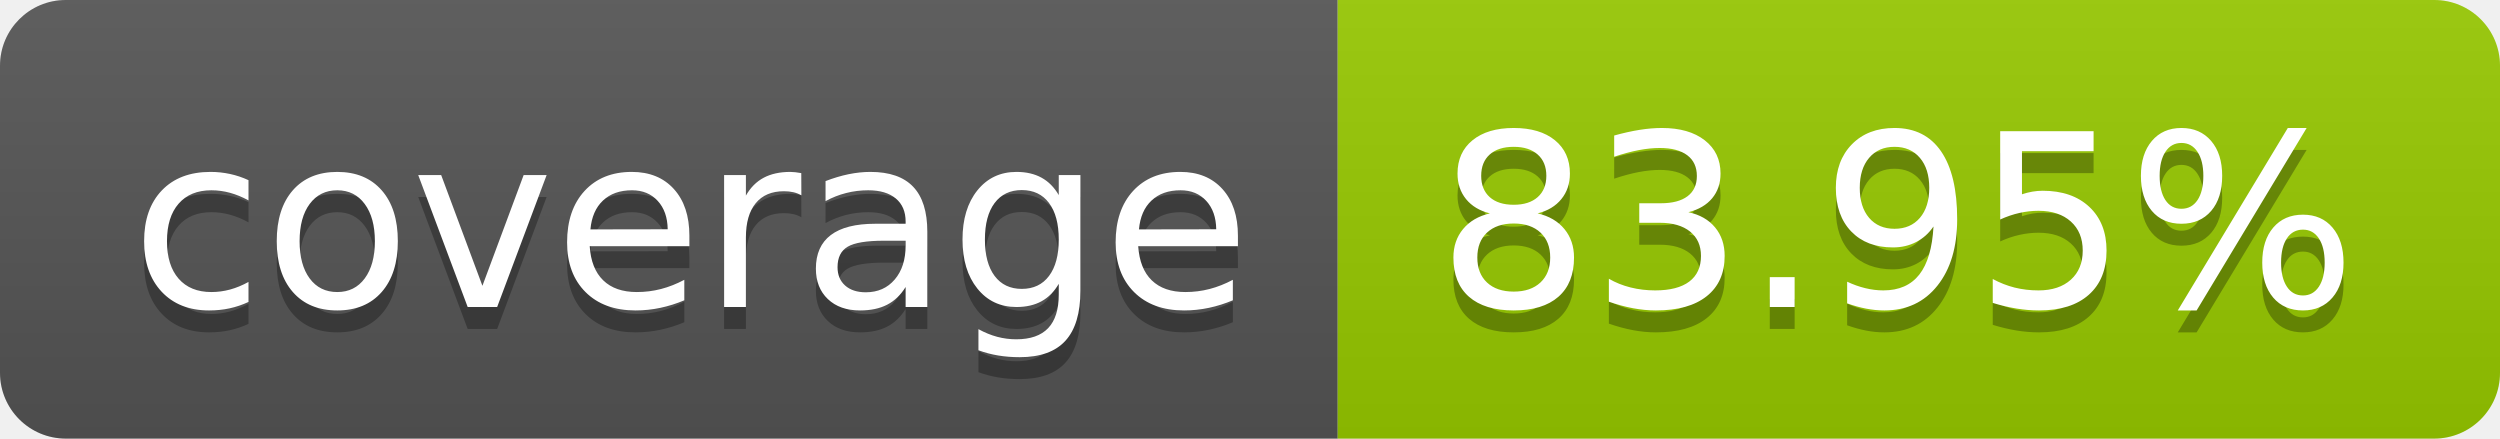
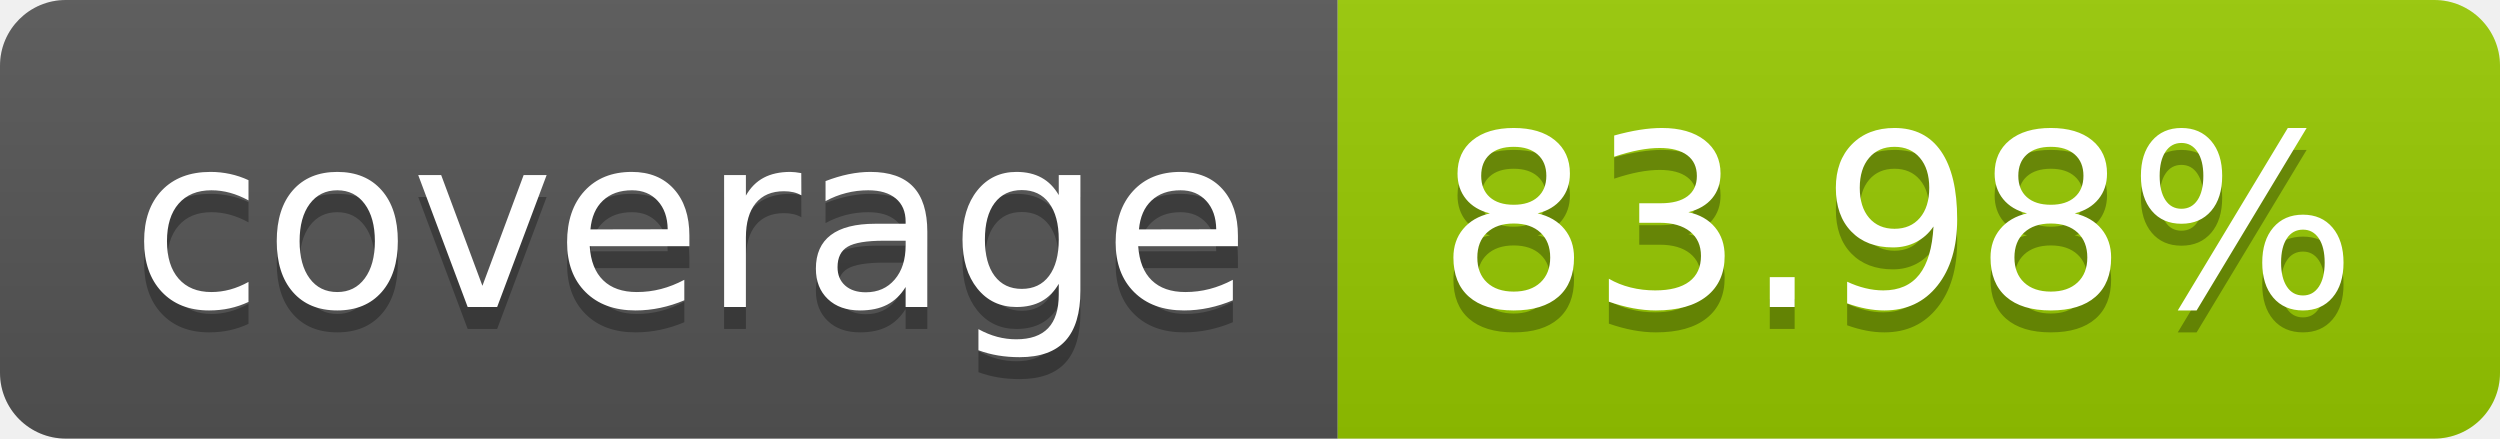
- <svg xmlns="http://www.w3.org/2000/svg" width="114" height="20" role="img" aria-label="coverage: 83.95%">
+ <svg xmlns="http://www.w3.org/2000/svg" width="114" height="20" role="img" aria-label="coverage: 83.98%">
  <linearGradient id="s" x2="0" y2="100%">
    <stop offset="0" stop-color="#bbb" stop-opacity=".1" />
    <stop offset="1" stop-opacity=".1" />
  </linearGradient>
  <clipPath id="r">
    <rect width="114" height="20" rx="3" fill="#fff" />
  </clipPath>
  <g clip-path="url(#r)">
    <rect width="61" height="20" fill="#555" />
    <rect x="61" width="53" height="20" fill="#97ca00" />
    <rect width="114" height="20" fill="url(#s)" />
  </g>
  <g fill="#fff" text-anchor="middle" font-family="Verdana,Geneva,DejaVu Sans,sans-serif" text-rendering="geometricPrecision" font-size="110">
    <text aria-hidden="true" x="315" y="150" fill="#010101" fill-opacity=".3" transform="scale(.1)" textLength="510">coverage</text>
    <text x="315" y="140" transform="scale(.1)" fill="#fff" textLength="510">coverage</text>
-     <text aria-hidden="true" x="865" y="150" fill="#010101" fill-opacity=".3" transform="scale(.1)" textLength="430">83.95%</text>
-     <text x="865" y="140" transform="scale(.1)" fill="#fff" textLength="430">83.95%</text>
+     <text aria-hidden="true" x="865" y="150" fill="#010101" fill-opacity=".3" transform="scale(.1)" textLength="430">83.98%</text>
+     <text x="865" y="140" transform="scale(.1)" fill="#fff" textLength="430">83.98%</text>
  </g>
</svg>
